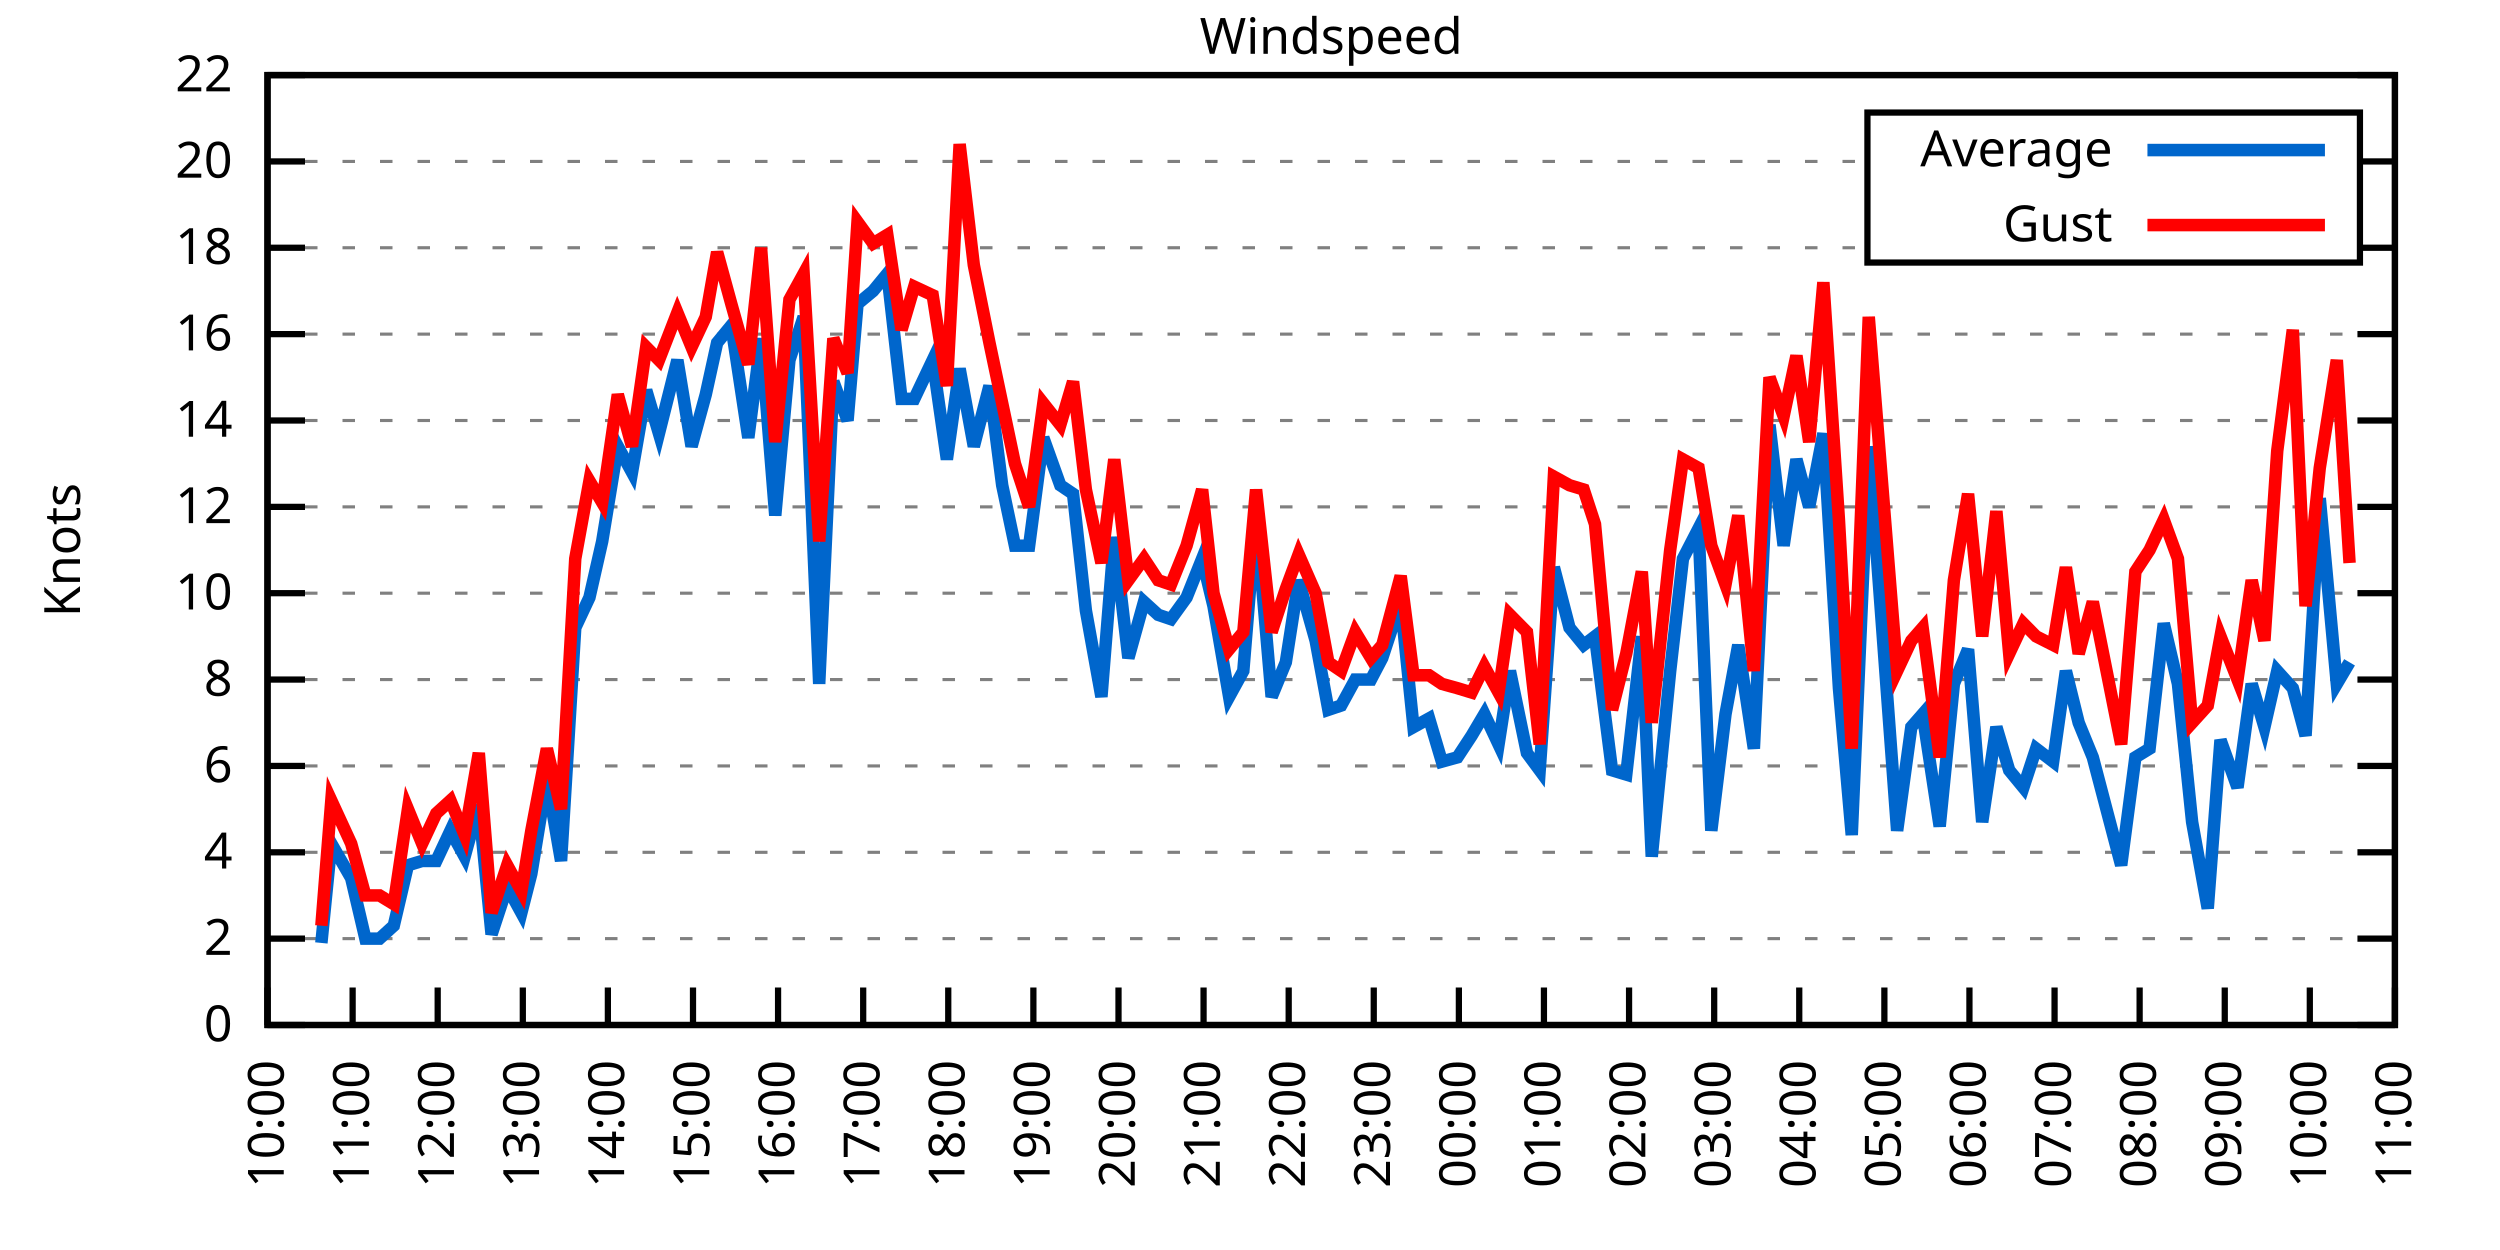
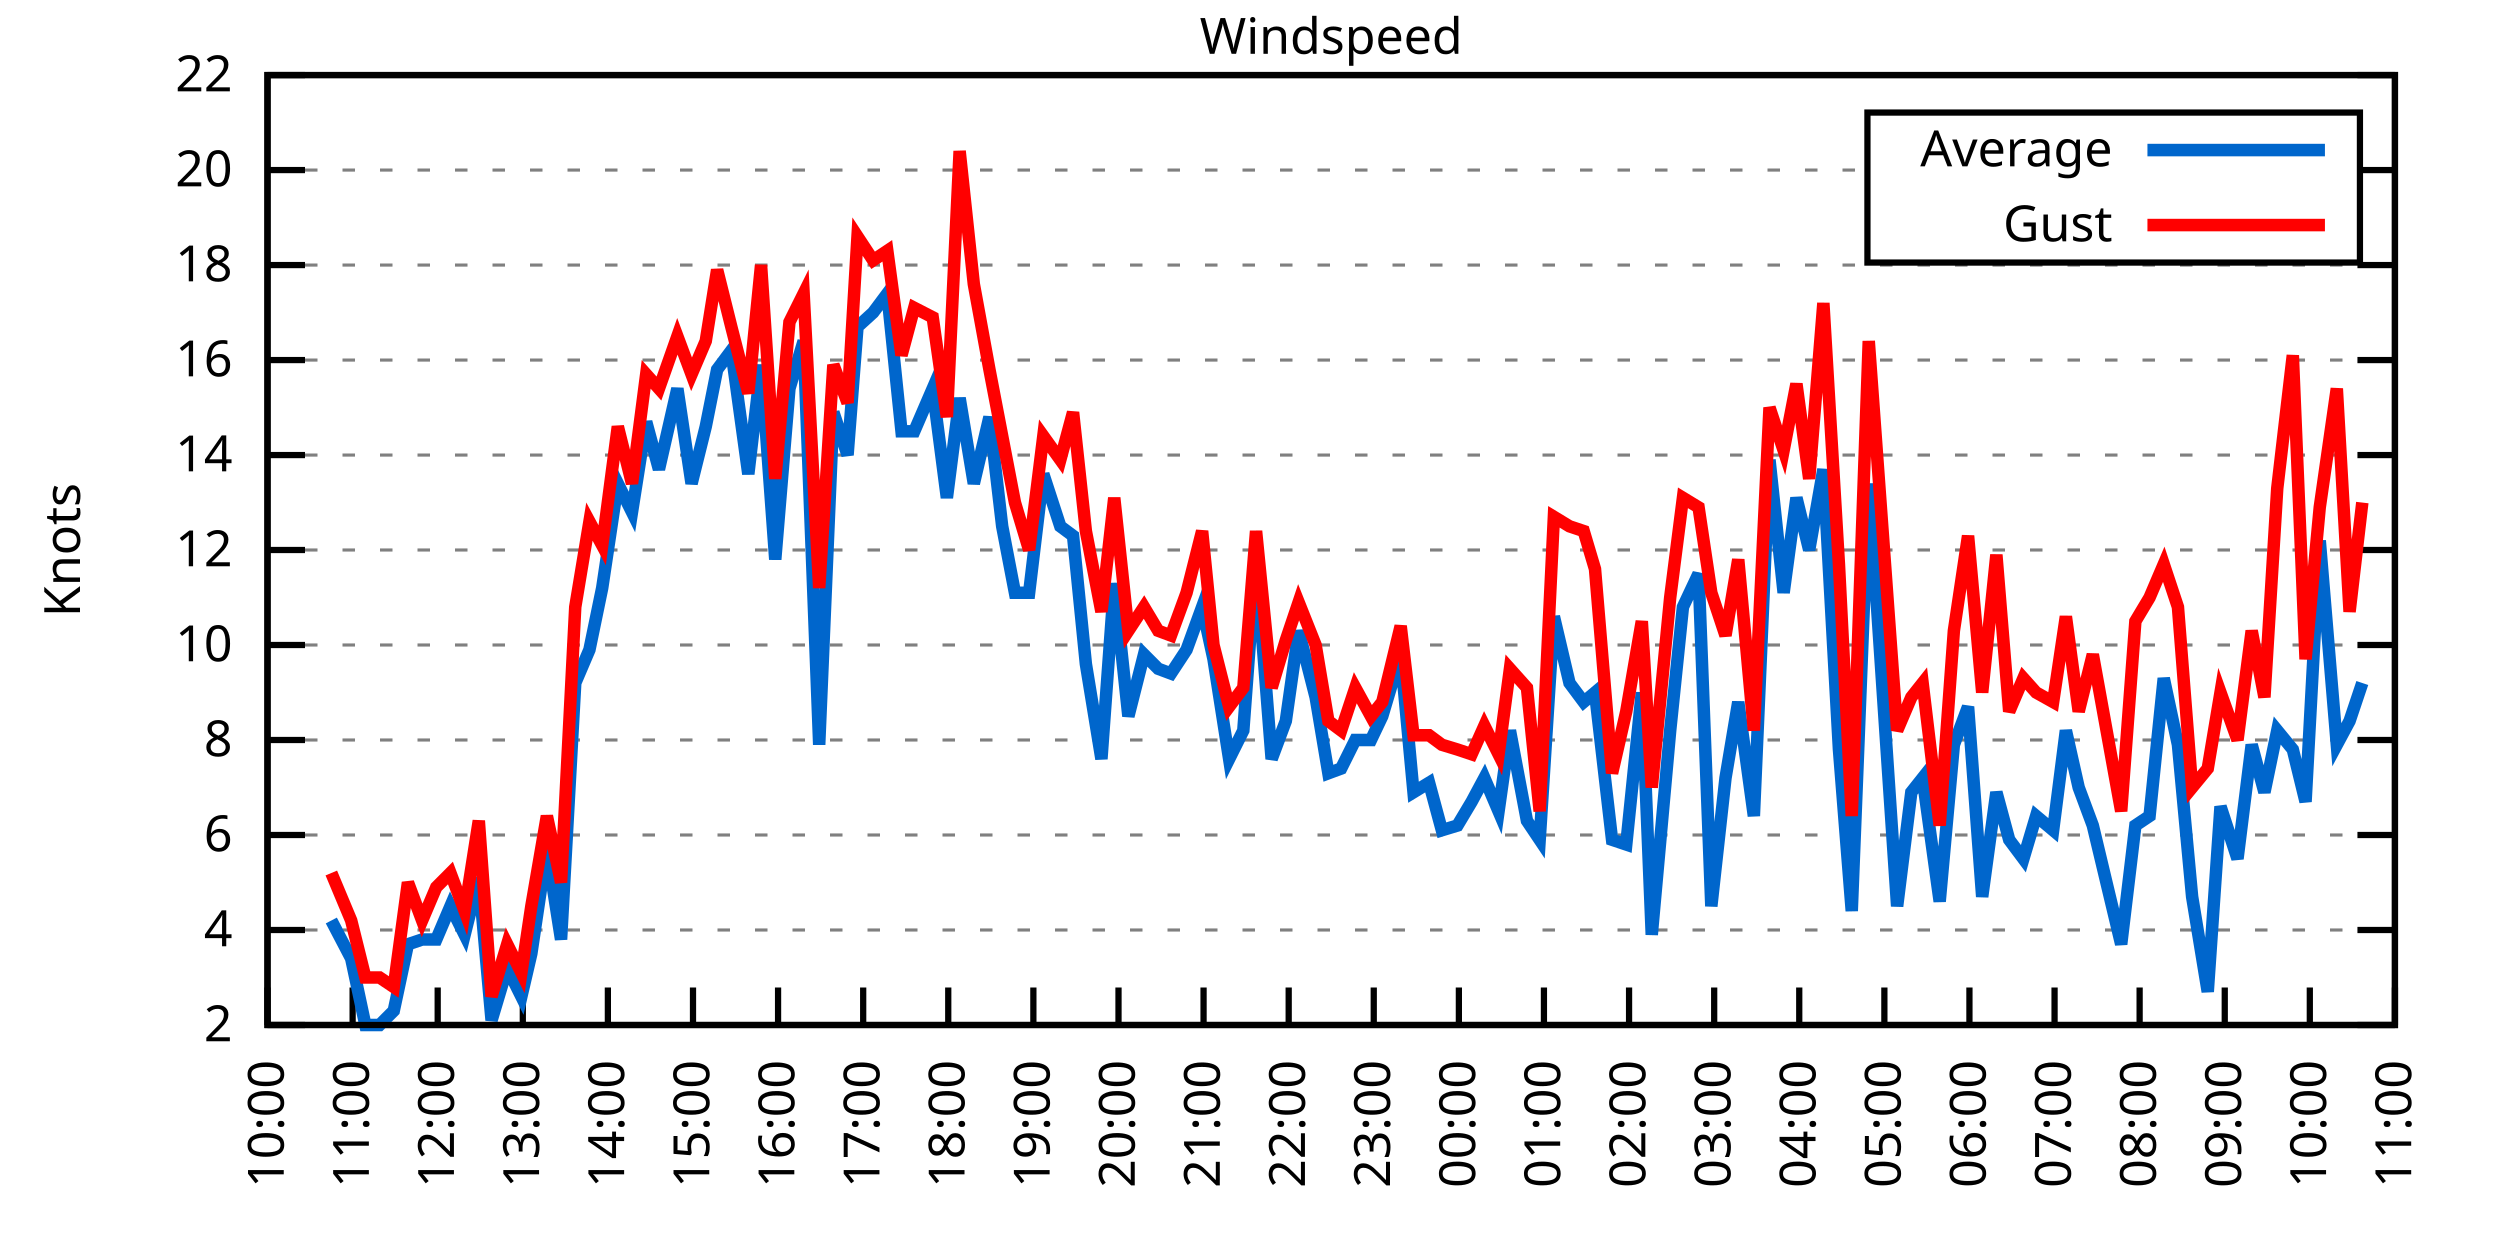
<svg xmlns="http://www.w3.org/2000/svg" xmlns:xlink="http://www.w3.org/1999/xlink" width="400" height="200" viewBox="0 0 400 200">
  <g id="gnuplot_canvas">
    <rect x="0" y="0" width="400" height="200" fill="none" />
    <defs>
      <circle id="gpDot" r="0.5" stroke-width="0.5" stroke="currentColor" />
      <path id="gpPt0" stroke-width="0.333" stroke="currentColor" d="M-1,0 h2 M0,-1 v2" />
      <path id="gpPt1" stroke-width="0.333" stroke="currentColor" d="M-1,-1 L1,1 M1,-1 L-1,1" />
      <path id="gpPt2" stroke-width="0.333" stroke="currentColor" d="M-1,0 L1,0 M0,-1 L0,1 M-1,-1 L1,1 M-1,1 L1,-1" />
      <rect id="gpPt3" stroke-width="0.333" stroke="currentColor" x="-1" y="-1" width="2" height="2" />
      <rect id="gpPt4" stroke-width="0.333" stroke="currentColor" fill="currentColor" x="-1" y="-1" width="2" height="2" />
      <circle id="gpPt5" stroke-width="0.333" stroke="currentColor" cx="0" cy="0" r="1" />
      <use xlink:href="#gpPt5" id="gpPt6" fill="currentColor" stroke="none" />
      <path id="gpPt7" stroke-width="0.333" stroke="currentColor" d="M0,-1.33 L-1.33,0.67 L1.33,0.67 z" />
      <use xlink:href="#gpPt7" id="gpPt8" fill="currentColor" stroke="none" />
      <use xlink:href="#gpPt7" id="gpPt9" stroke="currentColor" transform="rotate(180)" />
      <use xlink:href="#gpPt9" id="gpPt10" fill="currentColor" stroke="none" />
      <use xlink:href="#gpPt3" id="gpPt11" stroke="currentColor" transform="rotate(45)" />
      <use xlink:href="#gpPt11" id="gpPt12" fill="currentColor" stroke="none" />
      <path id="gpPt13" stroke-width="0.333" stroke="currentColor" d="M0,1.330 L1.265,0.411 L0.782,-1.067 L-0.782,-1.076 L-1.265,0.411 z" />
      <use xlink:href="#gpPt13" id="gpPt14" fill="currentColor" stroke="none" />
      <filter id="textbox" filterUnits="objectBoundingBox" x="0" y="0" height="1" width="1">
        <feFlood flood-color="white" flood-opacity="1" result="bgnd" />
        <feComposite in="SourceGraphic" in2="bgnd" operator="atop" />
      </filter>
      <filter id="greybox" filterUnits="objectBoundingBox" x="0" y="0" height="1" width="1">
        <feFlood flood-color="lightgrey" flood-opacity="1" result="grey" />
        <feComposite in="SourceGraphic" in2="grey" operator="atop" />
      </filter>
    </defs>
    <g fill="none" color="white" stroke="currentColor" stroke-width="1.00" stroke-linecap="butt" stroke-linejoin="miter">
</g>
    <g fill="none" color="black" stroke="currentColor" stroke-width="1.00" stroke-linecap="butt" stroke-linejoin="miter">
      <g stroke="none" shape-rendering="crispEdges">
        <polygon fill="rgb(255, 255, 255)" points="42.80,164.00 383.18,164.00 383.18,12.02 42.80,12.02 " />
      </g>
    </g>
    <g fill="none" color="black" stroke="currentColor" stroke-width="1.00" stroke-linecap="butt" stroke-linejoin="miter">
</g>
    <g fill="none" color="black" stroke="black" stroke-width="0.50" stroke-linecap="butt" stroke-linejoin="miter">
</g>
    <g fill="none" color="gray" stroke="currentColor" stroke-width="0.50" stroke-linecap="butt" stroke-linejoin="miter">
      <path stroke="gray" stroke-dasharray="2,4" class="gridline" d="M42.80,164.00 L383.19,164.00  " />
    </g>
    <g fill="none" color="gray" stroke="gray" stroke-width="1.00" stroke-linecap="butt" stroke-linejoin="miter">
</g>
    <g fill="none" color="black" stroke="currentColor" stroke-width="1.00" stroke-linecap="butt" stroke-linejoin="miter">
      <path stroke="black" d="M42.80,164.00 L48.80,164.00 M383.19,164.00 L377.19,164.00  " />
      <g transform="translate(37.20,166.60)" stroke="none" fill="black" font-family="Sans" font-size="8.00" text-anchor="end">
        <text>
-           <tspan font-family="Sans"> 0</tspan>
-         </text>
-       </g>
-     </g>
-     <g fill="none" color="black" stroke="currentColor" stroke-width="1.00" stroke-linecap="butt" stroke-linejoin="miter">
- </g>
-     <g fill="none" color="black" stroke="black" stroke-width="0.50" stroke-linecap="butt" stroke-linejoin="miter">
- </g>
-     <g fill="none" color="gray" stroke="currentColor" stroke-width="0.50" stroke-linecap="butt" stroke-linejoin="miter">
-       <path stroke="gray" stroke-dasharray="2,4" class="gridline" d="M42.80,150.18 L383.19,150.18  " />
-     </g>
-     <g fill="none" color="gray" stroke="gray" stroke-width="1.00" stroke-linecap="butt" stroke-linejoin="miter">
- </g>
-     <g fill="none" color="black" stroke="currentColor" stroke-width="1.00" stroke-linecap="butt" stroke-linejoin="miter">
-       <path stroke="black" d="M42.80,150.18 L48.80,150.18 M383.19,150.18 L377.19,150.18  " />
-       <g transform="translate(37.20,152.78)" stroke="none" fill="black" font-family="Sans" font-size="8.00" text-anchor="end">
-         <text>
          <tspan font-family="Sans"> 2</tspan>
        </text>
      </g>
    </g>
    <g fill="none" color="black" stroke="currentColor" stroke-width="1.00" stroke-linecap="butt" stroke-linejoin="miter">
</g>
    <g fill="none" color="black" stroke="black" stroke-width="0.50" stroke-linecap="butt" stroke-linejoin="miter">
</g>
    <g fill="none" color="gray" stroke="currentColor" stroke-width="0.50" stroke-linecap="butt" stroke-linejoin="miter">
-       <path stroke="gray" stroke-dasharray="2,4" class="gridline" d="M42.80,136.37 L383.19,136.37  " />
-     </g>
-     <g fill="none" color="gray" stroke="gray" stroke-width="1.00" stroke-linecap="butt" stroke-linejoin="miter">
- </g>
-     <g fill="none" color="black" stroke="currentColor" stroke-width="1.00" stroke-linecap="butt" stroke-linejoin="miter">
-       <path stroke="black" d="M42.80,136.37 L48.80,136.37 M383.19,136.37 L377.19,136.37  " />
-       <g transform="translate(37.20,138.97)" stroke="none" fill="black" font-family="Sans" font-size="8.00" text-anchor="end">
+       <path stroke="gray" stroke-dasharray="2,4" class="gridline" d="M42.80,148.80 L383.19,148.80  " />
+     </g>
+     <g fill="none" color="gray" stroke="gray" stroke-width="1.00" stroke-linecap="butt" stroke-linejoin="miter">
+ </g>
+     <g fill="none" color="black" stroke="currentColor" stroke-width="1.00" stroke-linecap="butt" stroke-linejoin="miter">
+       <path stroke="black" d="M42.80,148.80 L48.80,148.80 M383.19,148.80 L377.19,148.80  " />
+       <g transform="translate(37.20,151.40)" stroke="none" fill="black" font-family="Sans" font-size="8.00" text-anchor="end">
        <text>
          <tspan font-family="Sans"> 4</tspan>
        </text>
      </g>
    </g>
    <g fill="none" color="black" stroke="currentColor" stroke-width="1.00" stroke-linecap="butt" stroke-linejoin="miter">
</g>
    <g fill="none" color="black" stroke="black" stroke-width="0.50" stroke-linecap="butt" stroke-linejoin="miter">
</g>
    <g fill="none" color="gray" stroke="currentColor" stroke-width="0.50" stroke-linecap="butt" stroke-linejoin="miter">
-       <path stroke="gray" stroke-dasharray="2,4" class="gridline" d="M42.80,122.55 L383.19,122.55  " />
-     </g>
-     <g fill="none" color="gray" stroke="gray" stroke-width="1.00" stroke-linecap="butt" stroke-linejoin="miter">
- </g>
-     <g fill="none" color="black" stroke="currentColor" stroke-width="1.00" stroke-linecap="butt" stroke-linejoin="miter">
-       <path stroke="black" d="M42.80,122.55 L48.80,122.55 M383.19,122.55 L377.19,122.55  " />
-       <g transform="translate(37.20,125.15)" stroke="none" fill="black" font-family="Sans" font-size="8.00" text-anchor="end">
+       <path stroke="gray" stroke-dasharray="2,4" class="gridline" d="M42.80,133.60 L383.19,133.60  " />
+     </g>
+     <g fill="none" color="gray" stroke="gray" stroke-width="1.00" stroke-linecap="butt" stroke-linejoin="miter">
+ </g>
+     <g fill="none" color="black" stroke="currentColor" stroke-width="1.00" stroke-linecap="butt" stroke-linejoin="miter">
+       <path stroke="black" d="M42.80,133.60 L48.80,133.60 M383.19,133.60 L377.19,133.60  " />
+       <g transform="translate(37.20,136.20)" stroke="none" fill="black" font-family="Sans" font-size="8.00" text-anchor="end">
        <text>
          <tspan font-family="Sans"> 6</tspan>
        </text>
      </g>
    </g>
    <g fill="none" color="black" stroke="currentColor" stroke-width="1.00" stroke-linecap="butt" stroke-linejoin="miter">
</g>
    <g fill="none" color="black" stroke="black" stroke-width="0.50" stroke-linecap="butt" stroke-linejoin="miter">
</g>
    <g fill="none" color="gray" stroke="currentColor" stroke-width="0.50" stroke-linecap="butt" stroke-linejoin="miter">
-       <path stroke="gray" stroke-dasharray="2,4" class="gridline" d="M42.80,108.73 L383.19,108.73  " />
-     </g>
-     <g fill="none" color="gray" stroke="gray" stroke-width="1.00" stroke-linecap="butt" stroke-linejoin="miter">
- </g>
-     <g fill="none" color="black" stroke="currentColor" stroke-width="1.00" stroke-linecap="butt" stroke-linejoin="miter">
-       <path stroke="black" d="M42.80,108.73 L48.80,108.73 M383.19,108.73 L377.19,108.73  " />
-       <g transform="translate(37.20,111.33)" stroke="none" fill="black" font-family="Sans" font-size="8.00" text-anchor="end">
+       <path stroke="gray" stroke-dasharray="2,4" class="gridline" d="M42.80,118.40 L383.19,118.40  " />
+     </g>
+     <g fill="none" color="gray" stroke="gray" stroke-width="1.00" stroke-linecap="butt" stroke-linejoin="miter">
+ </g>
+     <g fill="none" color="black" stroke="currentColor" stroke-width="1.00" stroke-linecap="butt" stroke-linejoin="miter">
+       <path stroke="black" d="M42.80,118.40 L48.80,118.40 M383.19,118.40 L377.19,118.40  " />
+       <g transform="translate(37.20,121.00)" stroke="none" fill="black" font-family="Sans" font-size="8.00" text-anchor="end">
        <text>
          <tspan font-family="Sans"> 8</tspan>
        </text>
      </g>
    </g>
    <g fill="none" color="black" stroke="currentColor" stroke-width="1.00" stroke-linecap="butt" stroke-linejoin="miter">
</g>
    <g fill="none" color="black" stroke="black" stroke-width="0.50" stroke-linecap="butt" stroke-linejoin="miter">
</g>
    <g fill="none" color="gray" stroke="currentColor" stroke-width="0.50" stroke-linecap="butt" stroke-linejoin="miter">
-       <path stroke="gray" stroke-dasharray="2,4" class="gridline" d="M42.80,94.91 L383.19,94.91  " />
-     </g>
-     <g fill="none" color="gray" stroke="gray" stroke-width="1.00" stroke-linecap="butt" stroke-linejoin="miter">
- </g>
-     <g fill="none" color="black" stroke="currentColor" stroke-width="1.00" stroke-linecap="butt" stroke-linejoin="miter">
-       <path stroke="black" d="M42.80,94.91 L48.80,94.91 M383.19,94.91 L377.19,94.91  " />
-       <g transform="translate(37.20,97.51)" stroke="none" fill="black" font-family="Sans" font-size="8.00" text-anchor="end">
+       <path stroke="gray" stroke-dasharray="2,4" class="gridline" d="M42.80,103.20 L383.19,103.20  " />
+     </g>
+     <g fill="none" color="gray" stroke="gray" stroke-width="1.00" stroke-linecap="butt" stroke-linejoin="miter">
+ </g>
+     <g fill="none" color="black" stroke="currentColor" stroke-width="1.00" stroke-linecap="butt" stroke-linejoin="miter">
+       <path stroke="black" d="M42.80,103.20 L48.80,103.20 M383.19,103.20 L377.19,103.20  " />
+       <g transform="translate(37.20,105.80)" stroke="none" fill="black" font-family="Sans" font-size="8.00" text-anchor="end">
        <text>
          <tspan font-family="Sans"> 10</tspan>
        </text>
      </g>
    </g>
    <g fill="none" color="black" stroke="currentColor" stroke-width="1.00" stroke-linecap="butt" stroke-linejoin="miter">
</g>
    <g fill="none" color="black" stroke="black" stroke-width="0.50" stroke-linecap="butt" stroke-linejoin="miter">
</g>
    <g fill="none" color="gray" stroke="currentColor" stroke-width="0.50" stroke-linecap="butt" stroke-linejoin="miter">
-       <path stroke="gray" stroke-dasharray="2,4" class="gridline" d="M42.80,81.10 L383.19,81.10  " />
-     </g>
-     <g fill="none" color="gray" stroke="gray" stroke-width="1.00" stroke-linecap="butt" stroke-linejoin="miter">
- </g>
-     <g fill="none" color="black" stroke="currentColor" stroke-width="1.00" stroke-linecap="butt" stroke-linejoin="miter">
-       <path stroke="black" d="M42.80,81.10 L48.80,81.10 M383.19,81.10 L377.19,81.10  " />
-       <g transform="translate(37.20,83.70)" stroke="none" fill="black" font-family="Sans" font-size="8.00" text-anchor="end">
+       <path stroke="gray" stroke-dasharray="2,4" class="gridline" d="M42.80,88.00 L383.19,88.00  " />
+     </g>
+     <g fill="none" color="gray" stroke="gray" stroke-width="1.00" stroke-linecap="butt" stroke-linejoin="miter">
+ </g>
+     <g fill="none" color="black" stroke="currentColor" stroke-width="1.00" stroke-linecap="butt" stroke-linejoin="miter">
+       <path stroke="black" d="M42.80,88.00 L48.80,88.00 M383.19,88.00 L377.19,88.00  " />
+       <g transform="translate(37.20,90.60)" stroke="none" fill="black" font-family="Sans" font-size="8.00" text-anchor="end">
        <text>
          <tspan font-family="Sans"> 12</tspan>
        </text>
      </g>
    </g>
    <g fill="none" color="black" stroke="currentColor" stroke-width="1.00" stroke-linecap="butt" stroke-linejoin="miter">
</g>
    <g fill="none" color="black" stroke="black" stroke-width="0.50" stroke-linecap="butt" stroke-linejoin="miter">
</g>
    <g fill="none" color="gray" stroke="currentColor" stroke-width="0.50" stroke-linecap="butt" stroke-linejoin="miter">
-       <path stroke="gray" stroke-dasharray="2,4" class="gridline" d="M42.80,67.28 L383.19,67.28  " />
-     </g>
-     <g fill="none" color="gray" stroke="gray" stroke-width="1.00" stroke-linecap="butt" stroke-linejoin="miter">
- </g>
-     <g fill="none" color="black" stroke="currentColor" stroke-width="1.00" stroke-linecap="butt" stroke-linejoin="miter">
-       <path stroke="black" d="M42.80,67.28 L48.80,67.28 M383.19,67.28 L377.19,67.28  " />
-       <g transform="translate(37.20,69.88)" stroke="none" fill="black" font-family="Sans" font-size="8.00" text-anchor="end">
+       <path stroke="gray" stroke-dasharray="2,4" class="gridline" d="M42.80,72.81 L383.19,72.81  " />
+     </g>
+     <g fill="none" color="gray" stroke="gray" stroke-width="1.00" stroke-linecap="butt" stroke-linejoin="miter">
+ </g>
+     <g fill="none" color="black" stroke="currentColor" stroke-width="1.00" stroke-linecap="butt" stroke-linejoin="miter">
+       <path stroke="black" d="M42.80,72.81 L48.80,72.81 M383.19,72.81 L377.19,72.81  " />
+       <g transform="translate(37.20,75.41)" stroke="none" fill="black" font-family="Sans" font-size="8.00" text-anchor="end">
        <text>
          <tspan font-family="Sans"> 14</tspan>
        </text>
      </g>
    </g>
    <g fill="none" color="black" stroke="currentColor" stroke-width="1.00" stroke-linecap="butt" stroke-linejoin="miter">
</g>
    <g fill="none" color="black" stroke="black" stroke-width="0.50" stroke-linecap="butt" stroke-linejoin="miter">
</g>
    <g fill="none" color="gray" stroke="currentColor" stroke-width="0.50" stroke-linecap="butt" stroke-linejoin="miter">
-       <path stroke="gray" stroke-dasharray="2,4" class="gridline" d="M42.80,53.46 L383.19,53.46  " />
-     </g>
-     <g fill="none" color="gray" stroke="gray" stroke-width="1.00" stroke-linecap="butt" stroke-linejoin="miter">
- </g>
-     <g fill="none" color="black" stroke="currentColor" stroke-width="1.00" stroke-linecap="butt" stroke-linejoin="miter">
-       <path stroke="black" d="M42.80,53.46 L48.80,53.46 M383.19,53.46 L377.19,53.46  " />
-       <g transform="translate(37.20,56.06)" stroke="none" fill="black" font-family="Sans" font-size="8.00" text-anchor="end">
+       <path stroke="gray" stroke-dasharray="2,4" class="gridline" d="M42.80,57.61 L383.19,57.61  " />
+     </g>
+     <g fill="none" color="gray" stroke="gray" stroke-width="1.00" stroke-linecap="butt" stroke-linejoin="miter">
+ </g>
+     <g fill="none" color="black" stroke="currentColor" stroke-width="1.00" stroke-linecap="butt" stroke-linejoin="miter">
+       <path stroke="black" d="M42.80,57.61 L48.80,57.61 M383.19,57.61 L377.19,57.61  " />
+       <g transform="translate(37.20,60.21)" stroke="none" fill="black" font-family="Sans" font-size="8.00" text-anchor="end">
        <text>
          <tspan font-family="Sans"> 16</tspan>
        </text>
      </g>
    </g>
    <g fill="none" color="black" stroke="currentColor" stroke-width="1.00" stroke-linecap="butt" stroke-linejoin="miter">
</g>
    <g fill="none" color="black" stroke="black" stroke-width="0.50" stroke-linecap="butt" stroke-linejoin="miter">
</g>
    <g fill="none" color="gray" stroke="currentColor" stroke-width="0.50" stroke-linecap="butt" stroke-linejoin="miter">
-       <path stroke="gray" stroke-dasharray="2,4" class="gridline" d="M42.80,39.64 L298.79,39.64 M377.59,39.64 L383.19,39.64  " />
-     </g>
-     <g fill="none" color="gray" stroke="gray" stroke-width="1.00" stroke-linecap="butt" stroke-linejoin="miter">
- </g>
-     <g fill="none" color="black" stroke="currentColor" stroke-width="1.00" stroke-linecap="butt" stroke-linejoin="miter">
-       <path stroke="black" d="M42.80,39.64 L48.80,39.64 M383.19,39.64 L377.19,39.64  " />
-       <g transform="translate(37.20,42.24)" stroke="none" fill="black" font-family="Sans" font-size="8.00" text-anchor="end">
+       <path stroke="gray" stroke-dasharray="2,4" class="gridline" d="M42.80,42.41 L383.19,42.41  " />
+     </g>
+     <g fill="none" color="gray" stroke="gray" stroke-width="1.00" stroke-linecap="butt" stroke-linejoin="miter">
+ </g>
+     <g fill="none" color="black" stroke="currentColor" stroke-width="1.00" stroke-linecap="butt" stroke-linejoin="miter">
+       <path stroke="black" d="M42.80,42.41 L48.80,42.41 M383.19,42.41 L377.19,42.41  " />
+       <g transform="translate(37.20,45.01)" stroke="none" fill="black" font-family="Sans" font-size="8.00" text-anchor="end">
        <text>
          <tspan font-family="Sans"> 18</tspan>
        </text>
      </g>
    </g>
    <g fill="none" color="black" stroke="currentColor" stroke-width="1.00" stroke-linecap="butt" stroke-linejoin="miter">
</g>
    <g fill="none" color="black" stroke="black" stroke-width="0.50" stroke-linecap="butt" stroke-linejoin="miter">
</g>
    <g fill="none" color="gray" stroke="currentColor" stroke-width="0.50" stroke-linecap="butt" stroke-linejoin="miter">
-       <path stroke="gray" stroke-dasharray="2,4" class="gridline" d="M42.80,25.83 L298.79,25.83 M377.59,25.83 L383.19,25.83  " />
-     </g>
-     <g fill="none" color="gray" stroke="gray" stroke-width="1.00" stroke-linecap="butt" stroke-linejoin="miter">
- </g>
-     <g fill="none" color="black" stroke="currentColor" stroke-width="1.00" stroke-linecap="butt" stroke-linejoin="miter">
-       <path stroke="black" d="M42.80,25.83 L48.80,25.83 M383.19,25.83 L377.19,25.83  " />
-       <g transform="translate(37.20,28.43)" stroke="none" fill="black" font-family="Sans" font-size="8.00" text-anchor="end">
+       <path stroke="gray" stroke-dasharray="2,4" class="gridline" d="M42.80,27.21 L298.79,27.21 M377.59,27.21 L383.19,27.21  " />
+     </g>
+     <g fill="none" color="gray" stroke="gray" stroke-width="1.00" stroke-linecap="butt" stroke-linejoin="miter">
+ </g>
+     <g fill="none" color="black" stroke="currentColor" stroke-width="1.00" stroke-linecap="butt" stroke-linejoin="miter">
+       <path stroke="black" d="M42.80,27.21 L48.80,27.21 M383.19,27.21 L377.19,27.21  " />
+       <g transform="translate(37.20,29.81)" stroke="none" fill="black" font-family="Sans" font-size="8.00" text-anchor="end">
        <text>
          <tspan font-family="Sans"> 20</tspan>
        </text>
      </g>
    </g>
    <g fill="none" color="black" stroke="currentColor" stroke-width="1.00" stroke-linecap="butt" stroke-linejoin="miter">
</g>
    <g fill="none" color="black" stroke="black" stroke-width="0.50" stroke-linecap="butt" stroke-linejoin="miter">
</g>
    <g fill="none" color="gray" stroke="currentColor" stroke-width="0.50" stroke-linecap="butt" stroke-linejoin="miter">
      <path stroke="gray" stroke-dasharray="2,4" class="gridline" d="M42.80,12.01 L383.19,12.01  " />
    </g>
    <g fill="none" color="gray" stroke="gray" stroke-width="1.00" stroke-linecap="butt" stroke-linejoin="miter">
</g>
    <g fill="none" color="black" stroke="currentColor" stroke-width="1.00" stroke-linecap="butt" stroke-linejoin="miter">
      <path stroke="black" d="M42.80,12.01 L48.80,12.01 M383.19,12.01 L377.19,12.01  " />
      <g transform="translate(37.20,14.61)" stroke="none" fill="black" font-family="Sans" font-size="8.00" text-anchor="end">
        <text>
          <tspan font-family="Sans"> 22</tspan>
        </text>
      </g>
    </g>
    <g fill="none" color="black" stroke="currentColor" stroke-width="1.00" stroke-linecap="butt" stroke-linejoin="miter">
      <path stroke="black" d="M42.80,164.00 L42.80,158.00  " />
      <g transform="translate(45.40,169.60) rotate(270.00)" stroke="none" fill="black" font-family="Sans" font-size="8.00" text-anchor="end">
        <text>
          <tspan font-family="Sans">10:00</tspan>
        </text>
      </g>
    </g>
    <g fill="none" color="black" stroke="currentColor" stroke-width="1.00" stroke-linecap="butt" stroke-linejoin="miter">
      <path stroke="black" d="M56.42,164.00 L56.42,158.00  " />
      <g transform="translate(59.02,169.60) rotate(270.00)" stroke="none" fill="black" font-family="Sans" font-size="8.00" text-anchor="end">
        <text>
          <tspan font-family="Sans">11:00</tspan>
        </text>
      </g>
    </g>
    <g fill="none" color="black" stroke="currentColor" stroke-width="1.00" stroke-linecap="butt" stroke-linejoin="miter">
      <path stroke="black" d="M70.03,164.00 L70.03,158.00  " />
      <g transform="translate(72.63,169.60) rotate(270.00)" stroke="none" fill="black" font-family="Sans" font-size="8.00" text-anchor="end">
        <text>
          <tspan font-family="Sans">12:00</tspan>
        </text>
      </g>
    </g>
    <g fill="none" color="black" stroke="currentColor" stroke-width="1.00" stroke-linecap="butt" stroke-linejoin="miter">
      <path stroke="black" d="M83.65,164.00 L83.65,158.00  " />
      <g transform="translate(86.25,169.60) rotate(270.00)" stroke="none" fill="black" font-family="Sans" font-size="8.00" text-anchor="end">
        <text>
          <tspan font-family="Sans">13:00</tspan>
        </text>
      </g>
    </g>
    <g fill="none" color="black" stroke="currentColor" stroke-width="1.00" stroke-linecap="butt" stroke-linejoin="miter">
      <path stroke="black" d="M97.26,164.00 L97.26,158.00  " />
      <g transform="translate(99.86,169.60) rotate(270.00)" stroke="none" fill="black" font-family="Sans" font-size="8.00" text-anchor="end">
        <text>
          <tspan font-family="Sans">14:00</tspan>
        </text>
      </g>
    </g>
    <g fill="none" color="black" stroke="currentColor" stroke-width="1.00" stroke-linecap="butt" stroke-linejoin="miter">
      <path stroke="black" d="M110.88,164.00 L110.88,158.00  " />
      <g transform="translate(113.48,169.60) rotate(270.00)" stroke="none" fill="black" font-family="Sans" font-size="8.00" text-anchor="end">
        <text>
          <tspan font-family="Sans">15:00</tspan>
        </text>
      </g>
    </g>
    <g fill="none" color="black" stroke="currentColor" stroke-width="1.00" stroke-linecap="butt" stroke-linejoin="miter">
      <path stroke="black" d="M124.49,164.00 L124.49,158.00  " />
      <g transform="translate(127.09,169.60) rotate(270.00)" stroke="none" fill="black" font-family="Sans" font-size="8.00" text-anchor="end">
        <text>
          <tspan font-family="Sans">16:00</tspan>
        </text>
      </g>
    </g>
    <g fill="none" color="black" stroke="currentColor" stroke-width="1.00" stroke-linecap="butt" stroke-linejoin="miter">
      <path stroke="black" d="M138.11,164.00 L138.11,158.00  " />
      <g transform="translate(140.71,169.60) rotate(270.00)" stroke="none" fill="black" font-family="Sans" font-size="8.00" text-anchor="end">
        <text>
          <tspan font-family="Sans">17:00</tspan>
        </text>
      </g>
    </g>
    <g fill="none" color="black" stroke="currentColor" stroke-width="1.00" stroke-linecap="butt" stroke-linejoin="miter">
      <path stroke="black" d="M151.72,164.00 L151.72,158.00  " />
      <g transform="translate(154.32,169.60) rotate(270.00)" stroke="none" fill="black" font-family="Sans" font-size="8.00" text-anchor="end">
        <text>
          <tspan font-family="Sans">18:00</tspan>
        </text>
      </g>
    </g>
    <g fill="none" color="black" stroke="currentColor" stroke-width="1.00" stroke-linecap="butt" stroke-linejoin="miter">
      <path stroke="black" d="M165.34,164.00 L165.34,158.00  " />
      <g transform="translate(167.94,169.60) rotate(270.00)" stroke="none" fill="black" font-family="Sans" font-size="8.00" text-anchor="end">
        <text>
          <tspan font-family="Sans">19:00</tspan>
        </text>
      </g>
    </g>
    <g fill="none" color="black" stroke="currentColor" stroke-width="1.00" stroke-linecap="butt" stroke-linejoin="miter">
      <path stroke="black" d="M178.96,164.00 L178.96,158.00  " />
      <g transform="translate(181.56,169.60) rotate(270.00)" stroke="none" fill="black" font-family="Sans" font-size="8.00" text-anchor="end">
        <text>
          <tspan font-family="Sans">20:00</tspan>
        </text>
      </g>
    </g>
    <g fill="none" color="black" stroke="currentColor" stroke-width="1.00" stroke-linecap="butt" stroke-linejoin="miter">
      <path stroke="black" d="M192.57,164.00 L192.57,158.00  " />
      <g transform="translate(195.17,169.60) rotate(270.00)" stroke="none" fill="black" font-family="Sans" font-size="8.00" text-anchor="end">
        <text>
          <tspan font-family="Sans">21:00</tspan>
        </text>
      </g>
    </g>
    <g fill="none" color="black" stroke="currentColor" stroke-width="1.00" stroke-linecap="butt" stroke-linejoin="miter">
      <path stroke="black" d="M206.19,164.00 L206.19,158.00  " />
      <g transform="translate(208.79,169.60) rotate(270.00)" stroke="none" fill="black" font-family="Sans" font-size="8.00" text-anchor="end">
        <text>
          <tspan font-family="Sans">22:00</tspan>
        </text>
      </g>
    </g>
    <g fill="none" color="black" stroke="currentColor" stroke-width="1.00" stroke-linecap="butt" stroke-linejoin="miter">
      <path stroke="black" d="M219.80,164.00 L219.80,158.00  " />
      <g transform="translate(222.40,169.60) rotate(270.00)" stroke="none" fill="black" font-family="Sans" font-size="8.00" text-anchor="end">
        <text>
          <tspan font-family="Sans">23:00</tspan>
        </text>
      </g>
    </g>
    <g fill="none" color="black" stroke="currentColor" stroke-width="1.00" stroke-linecap="butt" stroke-linejoin="miter">
      <path stroke="black" d="M233.42,164.00 L233.42,158.00  " />
      <g transform="translate(236.02,169.60) rotate(270.00)" stroke="none" fill="black" font-family="Sans" font-size="8.00" text-anchor="end">
        <text>
          <tspan font-family="Sans">00:00</tspan>
        </text>
      </g>
    </g>
    <g fill="none" color="black" stroke="currentColor" stroke-width="1.00" stroke-linecap="butt" stroke-linejoin="miter">
      <path stroke="black" d="M247.03,164.00 L247.03,158.00  " />
      <g transform="translate(249.63,169.60) rotate(270.00)" stroke="none" fill="black" font-family="Sans" font-size="8.00" text-anchor="end">
        <text>
          <tspan font-family="Sans">01:00</tspan>
        </text>
      </g>
    </g>
    <g fill="none" color="black" stroke="currentColor" stroke-width="1.00" stroke-linecap="butt" stroke-linejoin="miter">
      <path stroke="black" d="M260.65,164.00 L260.65,158.00  " />
      <g transform="translate(263.25,169.60) rotate(270.00)" stroke="none" fill="black" font-family="Sans" font-size="8.00" text-anchor="end">
        <text>
          <tspan font-family="Sans">02:00</tspan>
        </text>
      </g>
    </g>
    <g fill="none" color="black" stroke="currentColor" stroke-width="1.00" stroke-linecap="butt" stroke-linejoin="miter">
      <path stroke="black" d="M274.27,164.00 L274.27,158.00  " />
      <g transform="translate(276.87,169.60) rotate(270.00)" stroke="none" fill="black" font-family="Sans" font-size="8.00" text-anchor="end">
        <text>
          <tspan font-family="Sans">03:00</tspan>
        </text>
      </g>
    </g>
    <g fill="none" color="black" stroke="currentColor" stroke-width="1.00" stroke-linecap="butt" stroke-linejoin="miter">
      <path stroke="black" d="M287.88,164.00 L287.88,158.00  " />
      <g transform="translate(290.48,169.60) rotate(270.00)" stroke="none" fill="black" font-family="Sans" font-size="8.00" text-anchor="end">
        <text>
          <tspan font-family="Sans">04:00</tspan>
        </text>
      </g>
    </g>
    <g fill="none" color="black" stroke="currentColor" stroke-width="1.00" stroke-linecap="butt" stroke-linejoin="miter">
      <path stroke="black" d="M301.50,164.00 L301.50,158.00  " />
      <g transform="translate(304.10,169.60) rotate(270.00)" stroke="none" fill="black" font-family="Sans" font-size="8.00" text-anchor="end">
        <text>
          <tspan font-family="Sans">05:00</tspan>
        </text>
      </g>
    </g>
    <g fill="none" color="black" stroke="currentColor" stroke-width="1.00" stroke-linecap="butt" stroke-linejoin="miter">
      <path stroke="black" d="M315.11,164.00 L315.11,158.00  " />
      <g transform="translate(317.71,169.60) rotate(270.00)" stroke="none" fill="black" font-family="Sans" font-size="8.00" text-anchor="end">
        <text>
          <tspan font-family="Sans">06:00</tspan>
        </text>
      </g>
    </g>
    <g fill="none" color="black" stroke="currentColor" stroke-width="1.00" stroke-linecap="butt" stroke-linejoin="miter">
      <path stroke="black" d="M328.73,164.00 L328.73,158.00  " />
      <g transform="translate(331.33,169.60) rotate(270.00)" stroke="none" fill="black" font-family="Sans" font-size="8.00" text-anchor="end">
        <text>
          <tspan font-family="Sans">07:00</tspan>
        </text>
      </g>
    </g>
    <g fill="none" color="black" stroke="currentColor" stroke-width="1.00" stroke-linecap="butt" stroke-linejoin="miter">
      <path stroke="black" d="M342.34,164.00 L342.34,158.00  " />
      <g transform="translate(344.94,169.60) rotate(270.00)" stroke="none" fill="black" font-family="Sans" font-size="8.00" text-anchor="end">
        <text>
          <tspan font-family="Sans">08:00</tspan>
        </text>
      </g>
    </g>
    <g fill="none" color="black" stroke="currentColor" stroke-width="1.00" stroke-linecap="butt" stroke-linejoin="miter">
      <path stroke="black" d="M355.96,164.00 L355.96,158.00  " />
      <g transform="translate(358.56,169.60) rotate(270.00)" stroke="none" fill="black" font-family="Sans" font-size="8.00" text-anchor="end">
        <text>
          <tspan font-family="Sans">09:00</tspan>
        </text>
      </g>
    </g>
    <g fill="none" color="black" stroke="currentColor" stroke-width="1.00" stroke-linecap="butt" stroke-linejoin="miter">
      <path stroke="black" d="M369.57,164.00 L369.57,158.00  " />
      <g transform="translate(372.17,169.60) rotate(270.00)" stroke="none" fill="black" font-family="Sans" font-size="8.00" text-anchor="end">
        <text>
          <tspan font-family="Sans">10:00</tspan>
        </text>
      </g>
    </g>
    <g fill="none" color="black" stroke="currentColor" stroke-width="1.00" stroke-linecap="butt" stroke-linejoin="miter">
      <path stroke="black" d="M383.19,164.00 L383.19,158.00  " />
      <g transform="translate(385.79,169.60) rotate(270.00)" stroke="none" fill="black" font-family="Sans" font-size="8.00" text-anchor="end">
        <text>
          <tspan font-family="Sans">11:00</tspan>
        </text>
      </g>
    </g>
    <g fill="none" color="black" stroke="currentColor" stroke-width="1.00" stroke-linecap="butt" stroke-linejoin="miter">
</g>
    <g fill="none" color="black" stroke="currentColor" stroke-width="1.00" stroke-linecap="butt" stroke-linejoin="miter">
      <path stroke="black" d="M42.80,12.01 L42.80,164.00 L383.19,164.00 L383.19,12.01 L42.80,12.01 Z  " />
    </g>
    <g fill="none" color="black" stroke="currentColor" stroke-width="1.00" stroke-linecap="butt" stroke-linejoin="miter">
</g>
    <g fill="none" color="black" stroke="currentColor" stroke-width="1.00" stroke-linecap="butt" stroke-linejoin="miter">
      <path stroke="black" d="M298.79,42.01 L298.79,18.01 L377.59,18.01 L377.59,42.01 L298.79,42.01 Z  " />
    </g>
    <g id="Windspeed_plot_1">
      <g fill="none" color="white" stroke="black" stroke-width="2.00" stroke-linecap="butt" stroke-linejoin="miter">
</g>
      <g fill="none" color="black" stroke="currentColor" stroke-width="2.00" stroke-linecap="butt" stroke-linejoin="miter">
        <g transform="translate(337.99,26.61)" stroke="none" fill="black" font-family="Sans" font-size="8.00" text-anchor="end">
          <text>
            <tspan font-family="Sans">Average</tspan>
          </text>
        </g>
      </g>
      <g fill="none" color="black" stroke="currentColor" stroke-width="2.00" stroke-linecap="butt" stroke-linejoin="miter">
-         <path stroke="rgb(  0, 102, 204)" d="M343.59,24.01 L371.99,24.01 M51.42,150.87 L53.01,134.98 L56.19,140.51 L58.46,150.18 L60.73,150.18 L63.00,148.11   L65.27,138.44 L67.54,137.75 L69.80,137.75 L72.07,132.91 L74.34,137.06 L76.61,128.77 L78.65,149.49 L81.15,141.89   L83.42,146.04 L85.01,139.82 L87.50,124.62 L89.77,137.75 L92.04,100.44 L94.31,95.60 L96.35,86.62 L98.85,71.42   L101.12,75.57 L103.39,62.44 L105.43,69.35 L108.38,57.61 L110.65,71.42 L112.92,63.13 L114.74,54.84 L117.01,52.08   L119.73,70.04 L121.77,54.15 L124.04,82.48 L126.31,57.61 L128.58,50.70 L131.07,109.42 L133.34,61.06 L135.61,67.28   L137.20,48.63 L139.70,46.55 L141.97,43.79 L144.24,63.82 L146.28,63.82 L149.23,57.61 L151.50,73.50 L153.54,58.99   L155.81,71.42 L158.31,61.75 L160.35,77.64 L162.39,87.31 L164.66,87.31 L166.93,70.04 L169.65,77.64 L171.69,79.02   L173.74,97.68 L176.23,111.49 L178.28,85.93 L180.54,105.28 L183.04,96.30 L185.31,98.37 L187.35,99.06 L189.85,95.60   L192.34,89.39 L194.16,96.99 L196.66,111.49 L198.93,107.35 L200.97,82.48 L203.46,111.49 L205.73,105.97 L207.78,92.84   L210.50,102.51 L212.54,113.57 L214.58,112.88 L216.85,108.73 L219.35,108.73 L221.16,105.28 L224.11,96.30 L226.16,116.33   L228.65,114.95 L230.70,121.86 L233.19,121.17 L235.46,117.71 L237.50,114.26 L239.77,119.09 L241.59,107.35 L244.31,120.48   L246.35,123.24 L248.62,90.77 L251.12,100.44 L253.39,103.20 L255.20,101.82 L257.93,123.24 L260.20,123.93 L262.69,101.82   L264.28,137.06 L267.23,107.35 L269.27,89.39 L271.77,84.55 L273.81,132.91 L276.08,114.26 L278.12,103.20 L280.62,119.78   L283.12,67.97 L285.38,87.31 L287.43,73.50 L289.47,81.10 L291.74,69.35 L294.23,110.11 L296.28,133.60 L299.00,71.42   L303.54,132.91 L305.81,116.33 L307.62,114.26 L310.35,132.22 L312.62,109.42 L314.89,103.89 L317.15,131.53 L319.42,116.33   L321.47,123.24 L323.74,126.00 L325.78,119.78 L328.50,121.86 L330.54,107.35 L332.59,115.64 L334.85,121.17 L339.39,138.44   L341.66,121.17 L343.93,119.78 L346.20,99.75 L348.47,109.42 L350.74,131.53 L353.24,145.35 L355.28,118.40 L358.00,126.00   L360.27,109.42 L362.31,116.33 L364.36,107.35 L366.85,110.11 L368.89,117.71 L371.16,79.71 L373.89,109.42 L375.93,105.97    " />
+         <path stroke="rgb(  0, 102, 204)" d="M343.59,24.01 L371.99,24.01 M53.01,147.28 L56.19,153.36 L58.46,164.00 L60.73,164.00 L63.00,161.72 L65.27,151.08   L67.54,150.32 L69.80,150.32 L72.07,145.00 L74.34,149.56 L76.61,140.44 L78.65,163.24 L81.15,154.88 L83.42,159.44   L85.01,152.60 L87.50,135.88 L89.77,150.32 L92.04,109.28 L94.31,103.96 L96.35,94.08 L98.85,77.37 L101.12,81.93   L103.39,67.49 L105.43,75.09 L108.38,62.17 L110.65,77.37 L112.92,68.25 L114.74,59.13 L117.01,56.09 L119.73,75.85   L121.77,58.37 L124.04,89.52 L126.31,62.17 L128.58,54.57 L131.07,119.16 L133.34,65.97 L135.61,72.81 L137.20,52.29   L139.70,50.01 L141.97,46.97 L144.24,69.01 L146.28,69.01 L149.23,62.17 L151.50,79.65 L153.54,63.69 L155.81,77.37   L158.31,66.73 L160.35,84.21 L162.39,94.84 L164.66,94.84 L166.93,75.85 L169.65,84.21 L171.69,85.73 L173.74,106.24   L176.23,121.44 L178.28,93.32 L180.54,114.60 L183.04,104.72 L185.31,107.00 L187.35,107.76 L189.85,103.96 L192.34,97.12   L194.16,105.48 L196.66,121.44 L198.93,116.88 L200.97,89.52 L203.46,121.44 L205.73,115.36 L207.78,100.92 L210.50,111.56   L212.54,123.72 L214.58,122.96 L216.85,118.40 L219.35,118.40 L221.16,114.60 L224.11,104.72 L226.16,126.76 L228.65,125.24   L230.70,132.84 L233.19,132.08 L235.46,128.28 L237.50,124.48 L239.77,129.80 L241.59,116.88 L244.31,131.32 L246.35,134.36   L248.62,98.64 L251.12,109.28 L253.39,112.32 L255.20,110.80 L257.93,134.36 L260.20,135.12 L262.69,110.80 L264.28,149.56   L267.23,116.88 L269.27,97.12 L271.77,91.80 L273.81,145.00 L276.08,124.48 L278.12,112.32 L280.62,130.56 L283.12,73.57   L285.38,94.84 L287.43,79.65 L289.47,88.00 L291.74,75.09 L294.23,119.92 L296.28,145.76 L299.00,77.37 L303.54,145.00   L305.81,126.76 L307.62,124.48 L310.35,144.24 L312.62,119.16 L314.89,113.08 L317.15,143.48 L319.42,126.76 L321.47,134.36   L323.74,137.40 L325.78,130.56 L328.50,132.84 L330.54,116.88 L332.59,126.00 L334.85,132.08 L339.39,151.08 L341.66,132.08   L343.93,130.56 L346.20,108.52 L348.47,119.16 L350.74,143.48 L353.24,158.68 L355.28,129.04 L358.00,137.40 L360.27,119.16   L362.31,126.76 L364.36,116.88 L366.85,119.92 L368.89,128.28 L371.16,86.49 L373.89,119.16 L375.93,115.36 L377.97,109.28    " />
      </g>
    </g>
    <g id="Windspeed_plot_2">
      <g fill="none" color="black" stroke="currentColor" stroke-width="2.00" stroke-linecap="butt" stroke-linejoin="miter">
        <g transform="translate(337.99,38.61)" stroke="none" fill="black" font-family="Sans" font-size="8.00" text-anchor="end">
          <text>
            <tspan font-family="Sans">Gust</tspan>
          </text>
        </g>
      </g>
      <g fill="none" color="black" stroke="currentColor" stroke-width="2.00" stroke-linecap="butt" stroke-linejoin="miter">
-         <path stroke="rgb(255,   0,   0)" d="M343.59,36.01 L371.99,36.01 M51.42,148.11 L53.01,128.08 L56.19,134.98 L58.46,143.27 L60.73,143.27 L63.00,144.66   L65.27,129.46 L67.54,134.98 L69.80,130.15 L72.07,128.08 L74.34,133.60 L76.61,120.48 L78.65,146.04 L81.15,138.44   L83.42,142.58 L85.01,132.91 L87.50,119.78 L89.77,129.46 L92.04,89.39 L94.31,76.95 L96.35,80.41 L98.85,63.13   L101.12,71.42 L103.39,55.53 L105.43,57.61 L108.38,50.01 L110.65,55.53 L112.92,50.70 L114.74,40.34 L117.01,48.63   L119.73,58.30 L121.77,39.64 L124.04,70.73 L126.31,47.93 L128.58,43.79 L131.07,86.62 L133.34,54.15 L135.61,59.68   L137.20,35.50 L139.70,38.95 L141.97,37.57 L144.24,52.77 L146.28,45.86 L149.23,47.24 L151.50,61.75 L153.54,23.06   L155.81,42.41 L158.31,54.84 L160.35,64.52 L162.39,74.19 L164.66,81.10 L166.93,64.52 L169.65,67.97 L171.69,61.06   L173.74,78.33 L176.23,90.08 L178.28,73.50 L180.54,92.84 L183.04,89.39 L185.31,92.84 L187.35,93.53 L189.85,87.31   L192.34,78.33 L194.16,94.91 L196.66,103.89 L198.93,101.13 L200.97,78.33 L203.46,101.13 L205.73,94.22 L207.78,88.70   L210.50,94.91 L212.54,105.97 L214.58,107.35 L216.85,101.13 L219.35,105.28 L221.16,103.20 L224.11,92.15 L226.16,108.04   L228.65,108.04 L230.70,109.42 L233.19,110.11 L235.46,110.80 L237.50,106.66 L239.77,110.80 L241.59,98.37 L244.31,101.13   L246.35,119.09 L248.62,76.26 L251.12,77.64 L253.39,78.33 L255.20,83.86 L257.93,113.57 L260.20,104.59 L262.69,91.46   L264.28,115.64 L267.23,88.00 L269.27,73.50 L271.77,74.88 L273.81,87.31 L276.08,93.53 L278.12,82.48 L280.62,107.35   L283.12,60.37 L285.38,66.59 L287.43,56.92 L289.47,70.73 L291.74,45.17 L294.23,83.17 L296.28,119.78 L299.00,50.70   L303.54,107.35 L305.81,102.51 L307.62,100.44 L310.35,121.17 L312.62,92.84 L314.89,79.02 L317.15,101.82 L319.42,81.79   L321.47,104.59 L323.74,99.75 L325.78,101.82 L328.50,103.20 L330.54,90.77 L332.59,104.59 L334.85,96.30 L339.39,119.09   L341.66,91.46 L343.93,88.00 L346.20,83.17 L348.47,89.39 L350.74,115.64 L353.24,112.88 L355.28,101.82 L358.00,108.73   L360.27,92.84 L362.31,102.51 L364.36,72.12 L366.85,52.77 L368.89,96.99 L371.16,74.88 L373.89,57.61 L375.93,90.08    " />
+         <path stroke="rgb(255,   0,   0)" d="M343.59,36.01 L371.99,36.01 M53.01,139.68 L56.19,147.28 L58.46,156.40 L60.73,156.40 L63.00,157.92 L65.27,141.20   L67.54,147.28 L69.80,141.96 L72.07,139.68 L74.34,145.76 L76.61,131.32 L78.65,159.44 L81.15,151.08 L83.42,155.64   L85.01,145.00 L87.50,130.56 L89.77,141.20 L92.04,97.12 L94.31,83.45 L96.35,87.25 L98.85,68.25 L101.12,77.37   L103.39,59.89 L105.43,62.17 L108.38,53.81 L110.65,59.89 L112.92,54.57 L114.74,43.17 L117.01,52.29 L119.73,62.93   L121.77,42.41 L124.04,76.61 L126.31,51.53 L128.58,46.97 L131.07,94.08 L133.34,58.37 L135.61,64.45 L137.20,37.85   L139.70,41.65 L141.97,40.13 L144.24,56.85 L146.28,49.25 L149.23,50.77 L151.50,66.73 L153.54,24.17 L155.81,45.45   L158.31,59.13 L160.35,69.77 L162.39,80.41 L164.66,88.00 L166.93,69.77 L169.65,73.57 L171.69,65.97 L173.74,84.97   L176.23,97.88 L178.28,79.65 L180.54,100.92 L183.04,97.12 L185.31,100.92 L187.35,101.68 L189.85,94.84 L192.34,84.97   L194.16,103.20 L196.66,113.08 L198.93,110.04 L200.97,84.97 L203.46,110.04 L205.73,102.44 L207.78,96.36 L210.50,103.20   L212.54,115.36 L214.58,116.88 L216.85,110.04 L219.35,114.60 L221.16,112.32 L224.11,100.16 L226.16,117.64 L228.65,117.64   L230.70,119.16 L233.19,119.92 L235.46,120.68 L237.50,116.12 L239.77,120.68 L241.59,107.00 L244.31,110.04 L246.35,129.80   L248.62,82.69 L251.12,84.21 L253.39,84.97 L255.20,91.04 L257.93,123.72 L260.20,113.84 L262.69,99.40 L264.28,126.00   L267.23,95.60 L269.27,79.65 L271.77,81.17 L273.81,94.84 L276.08,101.68 L278.12,89.52 L280.62,116.88 L283.12,65.21   L285.38,72.05 L287.43,61.41 L289.47,76.61 L291.74,48.49 L294.23,90.28 L296.28,130.56 L299.00,54.57 L303.54,116.88   L305.81,111.56 L307.62,109.28 L310.35,132.08 L312.62,100.92 L314.89,85.73 L317.15,110.80 L319.42,88.76 L321.47,113.84   L323.74,108.52 L325.78,110.80 L328.50,112.32 L330.54,98.64 L332.59,113.84 L334.85,104.72 L339.39,129.80 L341.66,99.40   L343.93,95.60 L346.20,90.28 L348.47,97.12 L350.74,126.00 L353.24,122.96 L355.28,110.80 L358.00,118.40 L360.27,100.92   L362.31,111.56 L364.36,78.13 L366.85,56.85 L368.89,105.48 L371.16,81.17 L373.89,62.17 L375.93,97.88 L377.97,80.41    " />
      </g>
    </g>
    <g fill="none" color="black" stroke="currentColor" stroke-width="2.00" stroke-linecap="butt" stroke-linejoin="miter">
</g>
    <g fill="none" color="black" stroke="black" stroke-width="1.00" stroke-linecap="butt" stroke-linejoin="miter">
</g>
    <g fill="none" color="black" stroke="currentColor" stroke-width="1.00" stroke-linecap="butt" stroke-linejoin="miter">
      <path stroke="black" d="M42.80,12.01 L42.80,164.00 L383.19,164.00 L383.19,12.01 L42.80,12.01 Z  " />
      <g transform="translate(12.80,88.01) rotate(270.00)" stroke="none" fill="black" font-family="Sans" font-size="8.00" text-anchor="middle">
        <text>
          <tspan font-family="Sans">Knots</tspan>
        </text>
      </g>
    </g>
    <g fill="none" color="black" stroke="currentColor" stroke-width="1.00" stroke-linecap="butt" stroke-linejoin="miter">
</g>
    <g fill="none" color="black" stroke="currentColor" stroke-width="1.00" stroke-linecap="butt" stroke-linejoin="miter">
      <g transform="translate(212.99,8.61)" stroke="none" fill="black" font-family="Sans" font-size="8.00" text-anchor="middle">
        <text>
          <tspan font-family="Sans">Windspeed</tspan>
        </text>
      </g>
    </g>
    <g fill="none" color="black" stroke="currentColor" stroke-width="1.00" stroke-linecap="butt" stroke-linejoin="miter">
</g>
  </g>
</svg>
